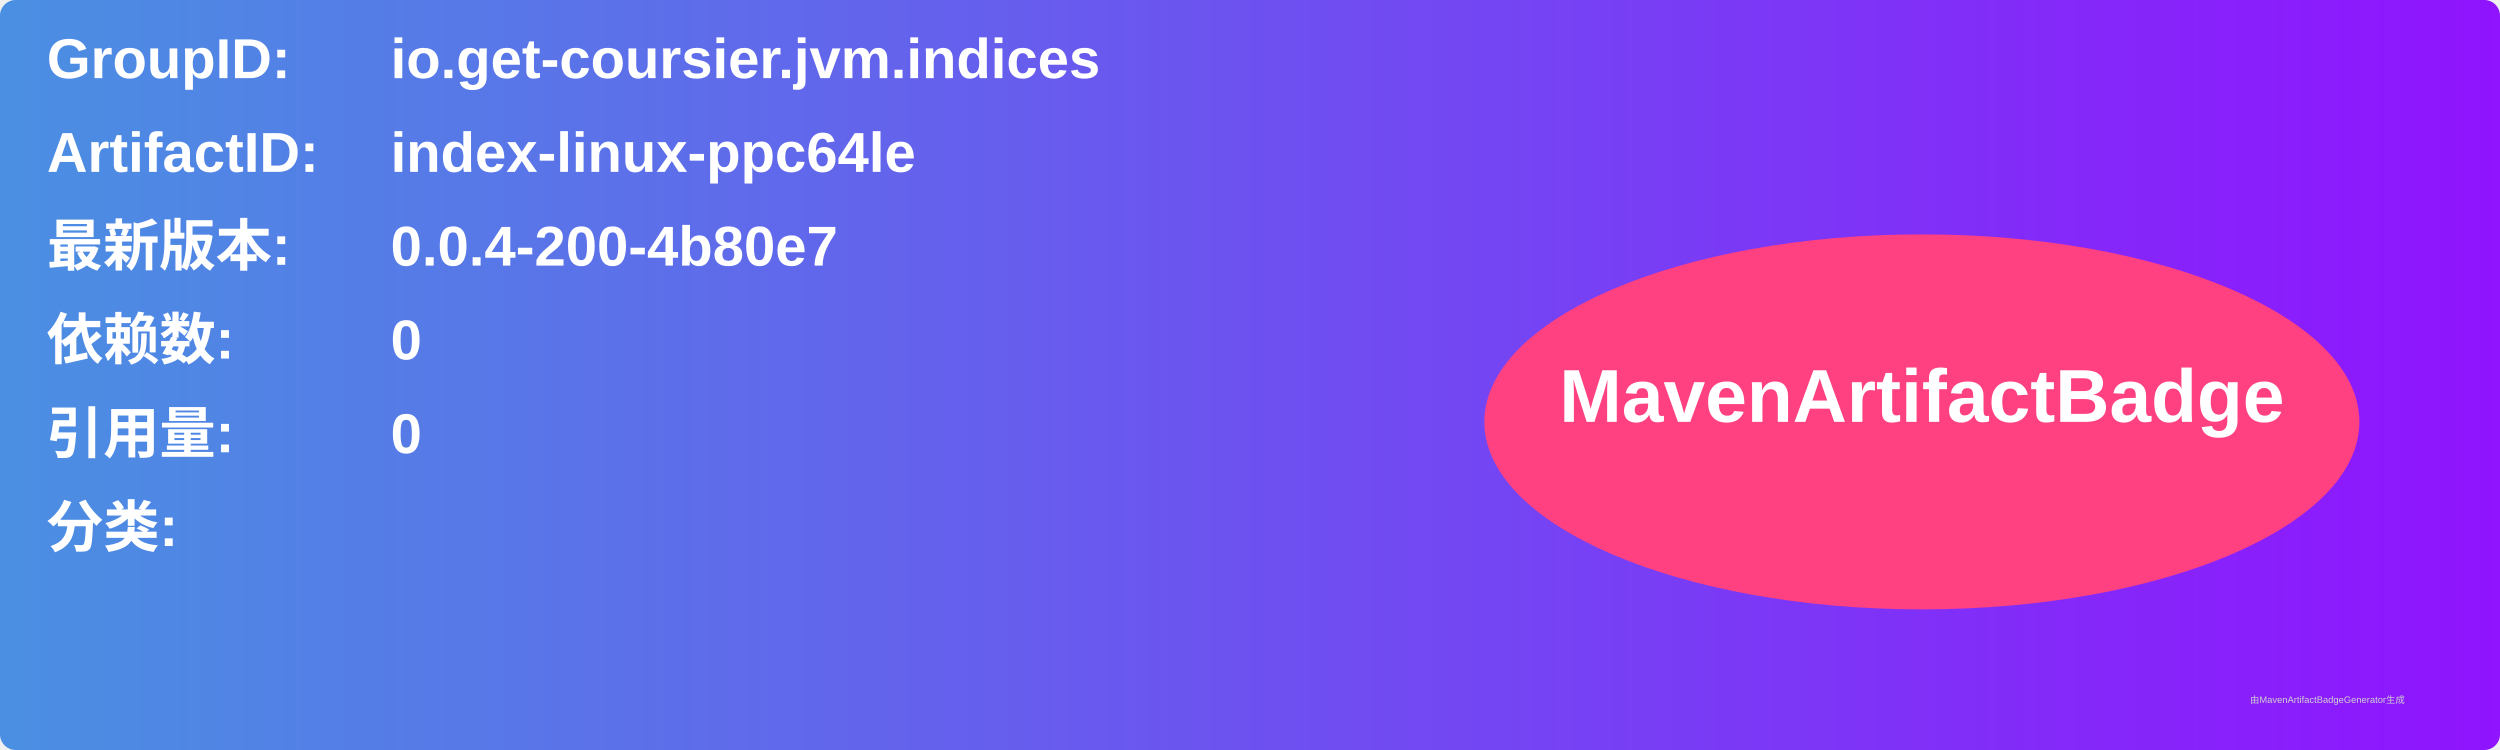
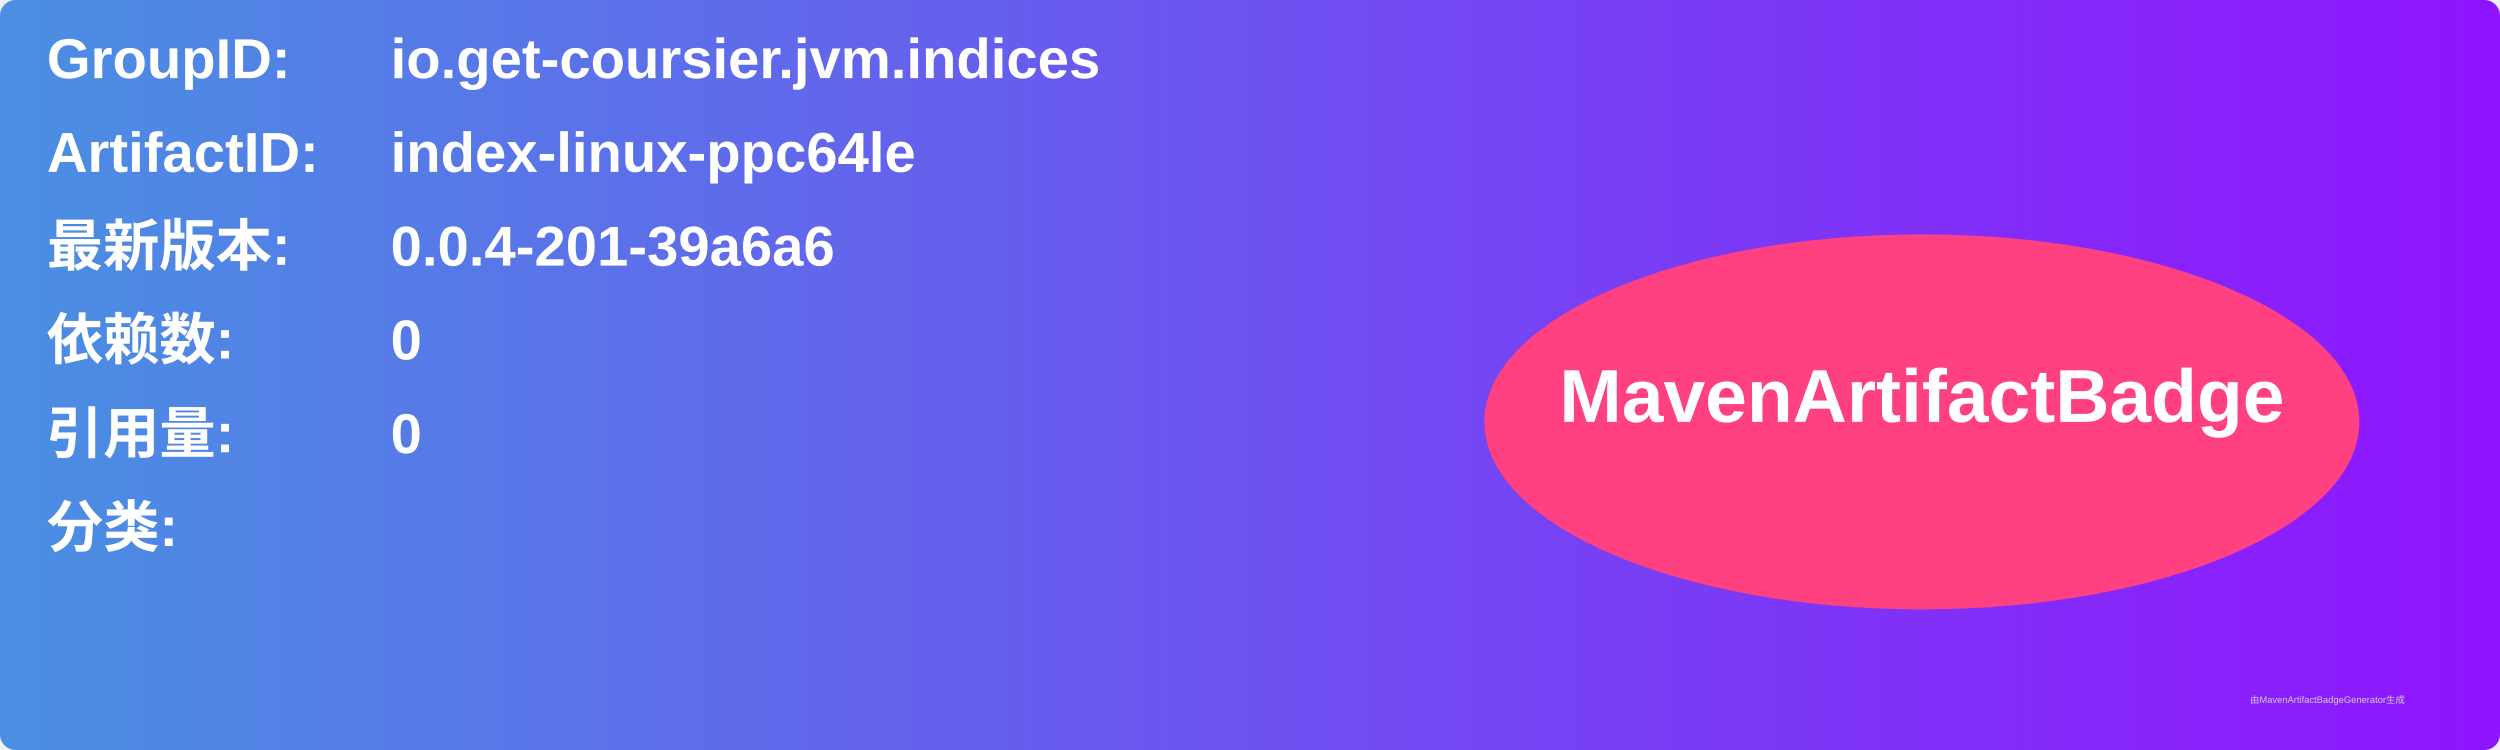
<svg xmlns="http://www.w3.org/2000/svg" width="800" height="240" viewBox="0 0 800 240">
  <linearGradient id="grad" x1="0%" y1="0%" x2="100%" y2="0%">
    <stop offset="0%" stop-color="#4a90e2" />
    <stop offset="100%" stop-color="#9013fe" />
  </linearGradient>
  <rect width="100%" height="100%" rx="5" ry="5" fill="url(#grad)" />
  <g transform="translate(15, 15)">
    <text x="0" y="10" font-family="Arial" font-size="18" fill="white" font-weight="bold" width="260">GroupID:</text>
    <text x="110" y="10" font-family="Arial" font-size="18" fill="white" font-weight="bold" width="460">io.get-coursier.jvm.indices</text>
    <text x="0" y="40" font-family="Arial" font-size="18" fill="white" font-weight="bold" width="260">ArtifactID:</text>
    <text x="110" y="40" font-family="Arial" font-size="18" fill="white" font-weight="bold" width="460">index-linux-ppc64le</text>
    <text x="0" y="70" font-family="Arial" font-size="18" fill="white" font-weight="bold">最新版本:</text>
    <text x="110" y="70" font-family="Arial" font-size="18" fill="white" font-weight="bold">
-       <tspan font-weight="bold">0.0.4-200-4b80e7</tspan>
+       <tspan font-weight="bold">0.0.4-201-39a6a6</tspan>
    </text>
    <text x="0" y="100" font-family="Arial" font-size="18" fill="white" font-weight="bold">依赖数: </text>
    <text x="110" y="100" font-family="Arial" font-size="18" fill="white">
      <tspan font-weight="bold">0</tspan>
    </text>
    <text x="0" y="130" font-family="Arial" font-size="18" fill="white" font-weight="bold">引用量: </text>
    <text x="110" y="130" font-family="Arial" font-size="18" fill="white">
      <tspan font-weight="bold">0</tspan>
    </text>
    <text x="0" y="160" font-family="Arial" font-size="18" fill="white" font-weight="bold">分类:</text>
    <text x="10" y="190" font-family="Arial" font-size="10" fill="white">
      <tspan font-weight="bold" />
    </text>
    <ellipse cx="600" cy="120" rx="140" ry="60" fill="#ff4081" />
    <text x="600" y="120" text-anchor="middle" font-family="Arial" font-size="24" fill="white" font-weight="bold">MavenArtifactBadge</text>
  </g>
  <text x="720" y="225" font-family="Arial" font-size="3" fill="#d0d0d0">由MavenArtifactBadgeGenerator生成</text>
</svg>
